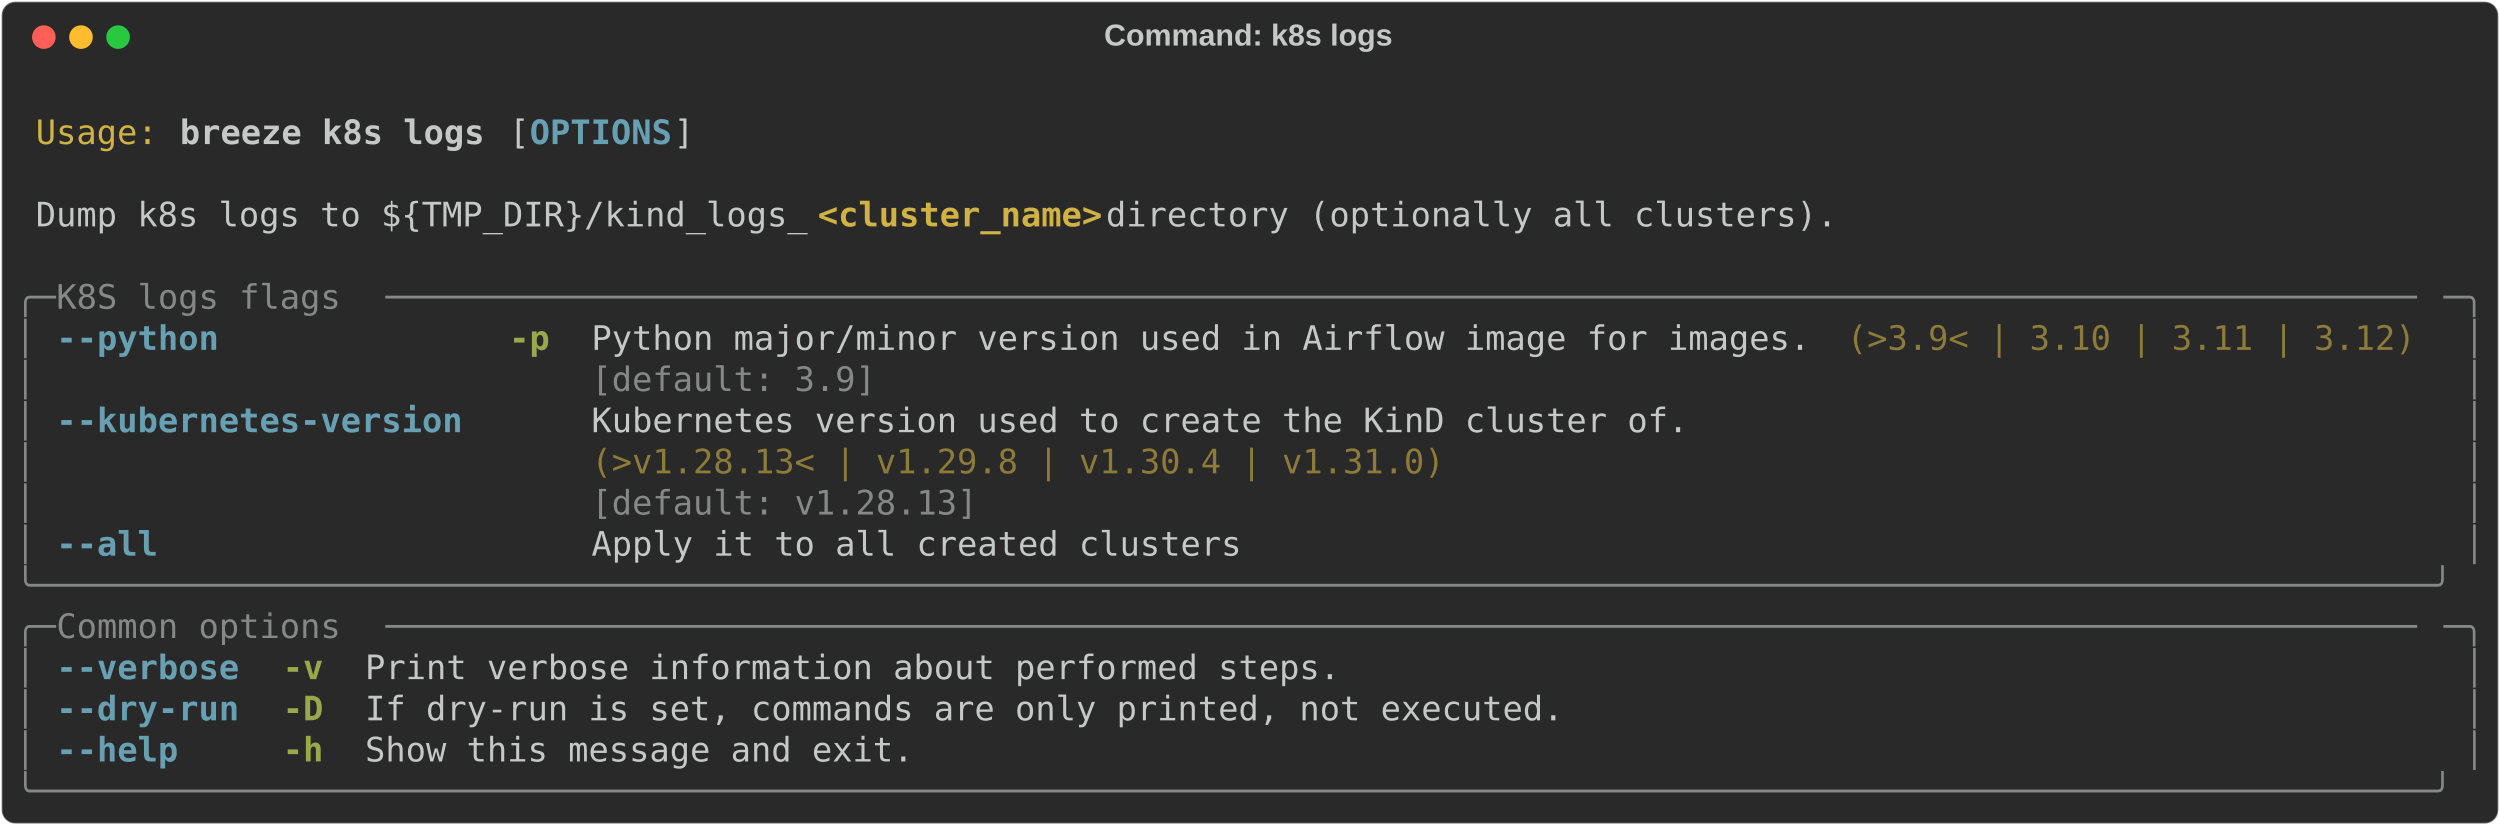
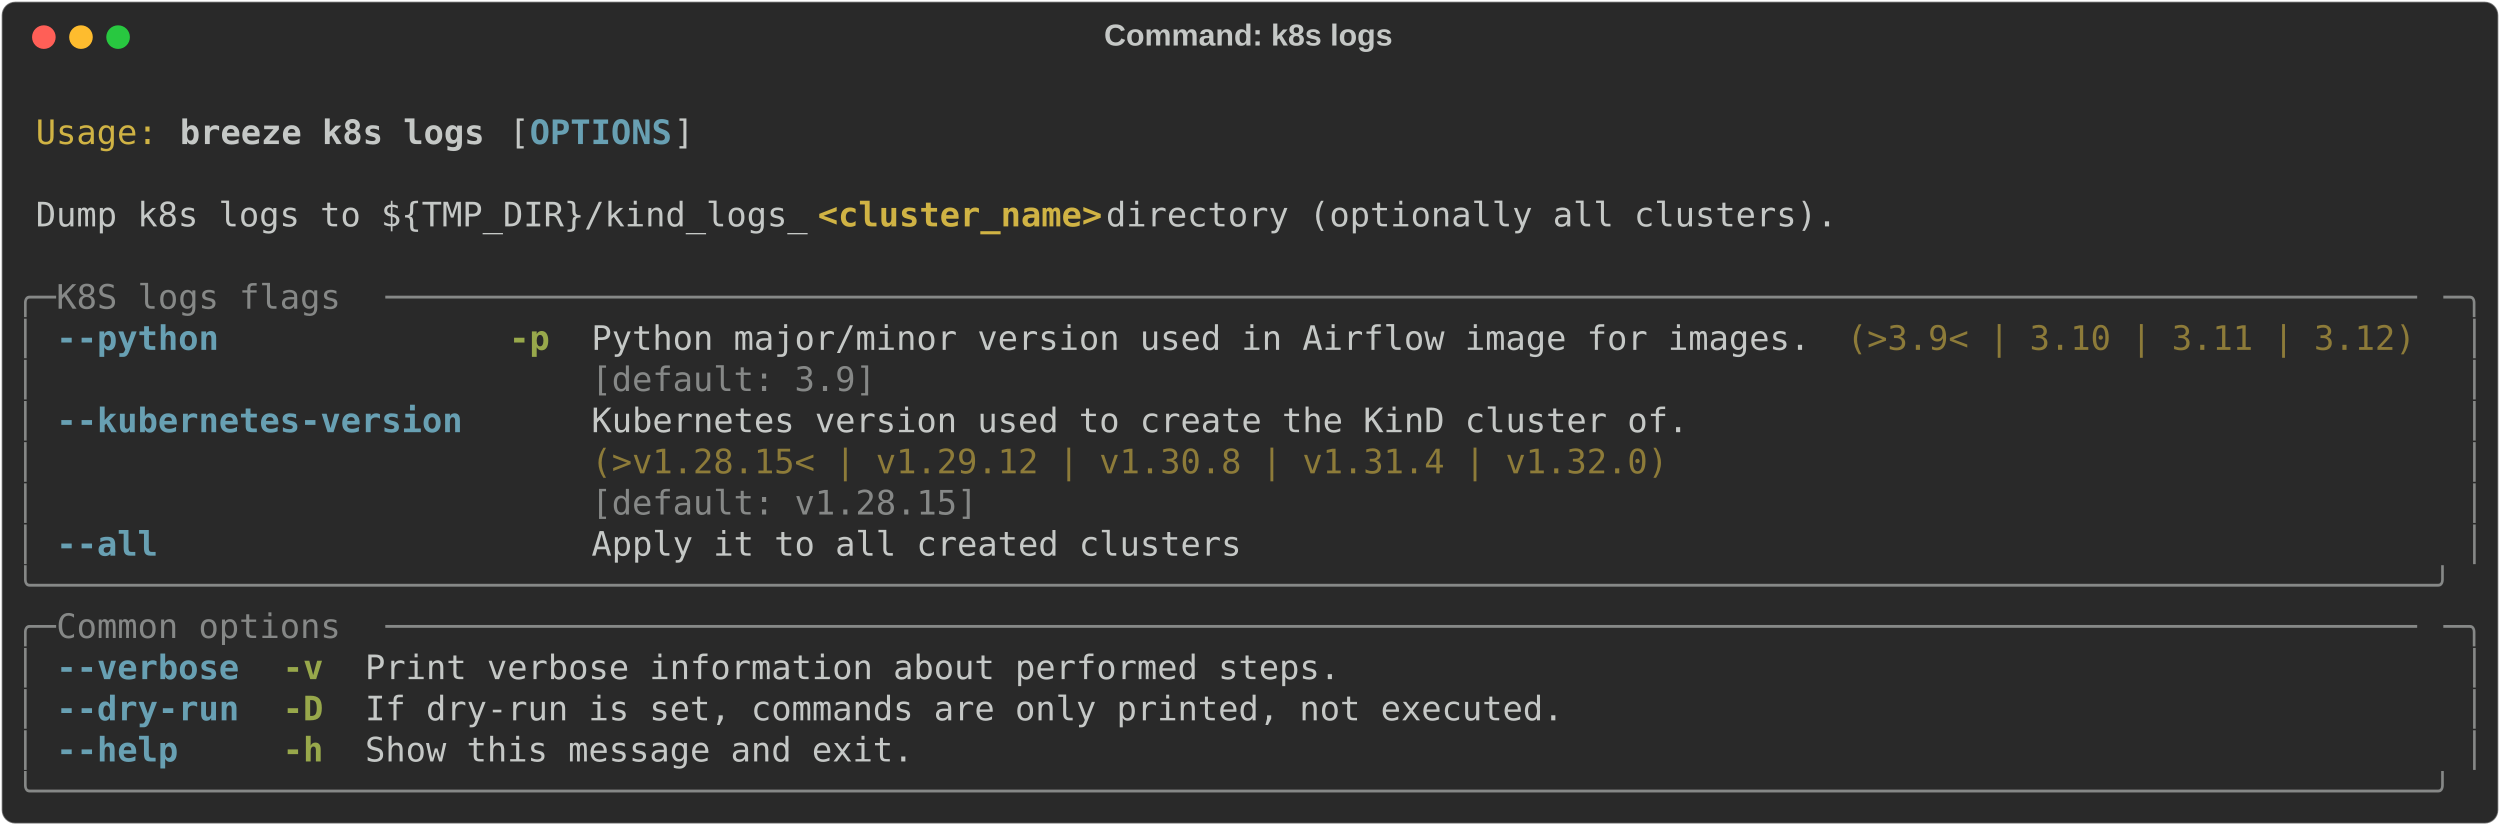
<svg xmlns="http://www.w3.org/2000/svg" class="rich-terminal" viewBox="0 0 1482 489.2">
  <style>

    @font-face {
        font-family: "Fira Code";
        src: local("FiraCode-Regular"),
                url("https://cdnjs.cloudflare.com/ajax/libs/firacode/6.2.0/woff2/FiraCode-Regular.woff2") format("woff2"),
                url("https://cdnjs.cloudflare.com/ajax/libs/firacode/6.2.0/woff/FiraCode-Regular.woff") format("woff");
        font-style: normal;
        font-weight: 400;
    }
    @font-face {
        font-family: "Fira Code";
        src: local("FiraCode-Bold"),
                url("https://cdnjs.cloudflare.com/ajax/libs/firacode/6.2.0/woff2/FiraCode-Bold.woff2") format("woff2"),
                url("https://cdnjs.cloudflare.com/ajax/libs/firacode/6.2.0/woff/FiraCode-Bold.woff") format("woff");
        font-style: bold;
        font-weight: 700;
    }

    .breeze-k8s-logs-matrix {
        font-family: Fira Code, monospace;
        font-size: 20px;
        line-height: 24.4px;
        font-variant-east-asian: full-width;
    }

    .breeze-k8s-logs-title {
        font-size: 18px;
        font-weight: bold;
        font-family: arial;
    }

    .breeze-k8s-logs-r1 { fill: #c5c8c6 }
.breeze-k8s-logs-r2 { fill: #d0b344 }
.breeze-k8s-logs-r3 { fill: #c5c8c6;font-weight: bold }
.breeze-k8s-logs-r4 { fill: #68a0b3;font-weight: bold }
.breeze-k8s-logs-r5 { fill: #d0b344;font-weight: bold }
.breeze-k8s-logs-r6 { fill: #868887 }
.breeze-k8s-logs-r7 { fill: #98a84b;font-weight: bold }
.breeze-k8s-logs-r8 { fill: #8d7b39 }
    </style>
  <defs>
    <clipPath id="breeze-k8s-logs-clip-terminal">
      <rect x="0" y="0" width="1463.0" height="438.2" />
    </clipPath>
    <clipPath id="breeze-k8s-logs-line-0">
      <rect x="0" y="1.5" width="1464" height="24.65" />
    </clipPath>
    <clipPath id="breeze-k8s-logs-line-1">
      <rect x="0" y="25.9" width="1464" height="24.65" />
    </clipPath>
    <clipPath id="breeze-k8s-logs-line-2">
      <rect x="0" y="50.3" width="1464" height="24.65" />
    </clipPath>
    <clipPath id="breeze-k8s-logs-line-3">
      <rect x="0" y="74.7" width="1464" height="24.65" />
    </clipPath>
    <clipPath id="breeze-k8s-logs-line-4">
      <rect x="0" y="99.1" width="1464" height="24.65" />
    </clipPath>
    <clipPath id="breeze-k8s-logs-line-5">
      <rect x="0" y="123.5" width="1464" height="24.65" />
    </clipPath>
    <clipPath id="breeze-k8s-logs-line-6">
      <rect x="0" y="147.9" width="1464" height="24.65" />
    </clipPath>
    <clipPath id="breeze-k8s-logs-line-7">
      <rect x="0" y="172.3" width="1464" height="24.65" />
    </clipPath>
    <clipPath id="breeze-k8s-logs-line-8">
      <rect x="0" y="196.7" width="1464" height="24.65" />
    </clipPath>
    <clipPath id="breeze-k8s-logs-line-9">
      <rect x="0" y="221.1" width="1464" height="24.65" />
    </clipPath>
    <clipPath id="breeze-k8s-logs-line-10">
      <rect x="0" y="245.5" width="1464" height="24.65" />
    </clipPath>
    <clipPath id="breeze-k8s-logs-line-11">
      <rect x="0" y="269.9" width="1464" height="24.65" />
    </clipPath>
    <clipPath id="breeze-k8s-logs-line-12">
      <rect x="0" y="294.3" width="1464" height="24.65" />
    </clipPath>
    <clipPath id="breeze-k8s-logs-line-13">
      <rect x="0" y="318.7" width="1464" height="24.65" />
    </clipPath>
    <clipPath id="breeze-k8s-logs-line-14">
      <rect x="0" y="343.1" width="1464" height="24.65" />
    </clipPath>
    <clipPath id="breeze-k8s-logs-line-15">
      <rect x="0" y="367.5" width="1464" height="24.65" />
    </clipPath>
    <clipPath id="breeze-k8s-logs-line-16">
      <rect x="0" y="391.9" width="1464" height="24.65" />
    </clipPath>
  </defs>
  <rect fill="#292929" stroke="rgba(255,255,255,0.35)" stroke-width="1" x="1" y="1" width="1480" height="487.2" rx="8" />
  <text class="breeze-k8s-logs-title" fill="#c5c8c6" text-anchor="middle" x="740" y="27">Command: k8s logs</text>
  <g transform="translate(26,22)">
    <circle cx="0" cy="0" r="7" fill="#ff5f57" />
    <circle cx="22" cy="0" r="7" fill="#febc2e" />
    <circle cx="44" cy="0" r="7" fill="#28c840" />
  </g>
  <g transform="translate(9, 41)" clip-path="url(#breeze-k8s-logs-clip-terminal)">
    <g class="breeze-k8s-logs-matrix">
      <text class="breeze-k8s-logs-r1" x="1464" y="20" textLength="12.2" clip-path="url(#breeze-k8s-logs-line-0)">
</text>
      <text class="breeze-k8s-logs-r2" x="12.2" y="44.4" textLength="73.2" clip-path="url(#breeze-k8s-logs-line-1)">Usage:</text>
      <text class="breeze-k8s-logs-r3" x="97.6" y="44.4" textLength="183" clip-path="url(#breeze-k8s-logs-line-1)">breeze k8s logs</text>
      <text class="breeze-k8s-logs-r1" x="292.8" y="44.4" textLength="12.2" clip-path="url(#breeze-k8s-logs-line-1)">[</text>
      <text class="breeze-k8s-logs-r4" x="305" y="44.4" textLength="85.4" clip-path="url(#breeze-k8s-logs-line-1)">OPTIONS</text>
      <text class="breeze-k8s-logs-r1" x="390.4" y="44.4" textLength="12.2" clip-path="url(#breeze-k8s-logs-line-1)">]</text>
      <text class="breeze-k8s-logs-r1" x="1464" y="44.4" textLength="12.2" clip-path="url(#breeze-k8s-logs-line-1)">
</text>
      <text class="breeze-k8s-logs-r1" x="1464" y="68.8" textLength="12.2" clip-path="url(#breeze-k8s-logs-line-2)">
</text>
      <text class="breeze-k8s-logs-r1" x="12.2" y="93.2" textLength="463.6" clip-path="url(#breeze-k8s-logs-line-3)">Dump k8s logs to ${TMP_DIR}/kind_logs_</text>
      <text class="breeze-k8s-logs-r5" x="475.8" y="93.2" textLength="170.8" clip-path="url(#breeze-k8s-logs-line-3)">&lt;cluster_name&gt;</text>
      <text class="breeze-k8s-logs-r1" x="646.6" y="93.2" textLength="451.4" clip-path="url(#breeze-k8s-logs-line-3)"> directory (optionally all clusters).</text>
      <text class="breeze-k8s-logs-r1" x="1464" y="93.2" textLength="12.2" clip-path="url(#breeze-k8s-logs-line-3)">
</text>
      <text class="breeze-k8s-logs-r1" x="1464" y="117.6" textLength="12.2" clip-path="url(#breeze-k8s-logs-line-4)">
</text>
      <text class="breeze-k8s-logs-r6" x="0" y="142" textLength="24.4" clip-path="url(#breeze-k8s-logs-line-5)">╭─</text>
      <text class="breeze-k8s-logs-r6" x="24.4" y="142" textLength="195.2" clip-path="url(#breeze-k8s-logs-line-5)"> K8S logs flags </text>
      <text class="breeze-k8s-logs-r6" x="219.6" y="142" textLength="1220" clip-path="url(#breeze-k8s-logs-line-5)">────────────────────────────────────────────────────────────────────────────────────────────────────</text>
      <text class="breeze-k8s-logs-r6" x="1439.6" y="142" textLength="24.4" clip-path="url(#breeze-k8s-logs-line-5)">─╮</text>
      <text class="breeze-k8s-logs-r1" x="1464" y="142" textLength="12.2" clip-path="url(#breeze-k8s-logs-line-5)">
</text>
      <text class="breeze-k8s-logs-r6" x="0" y="166.4" textLength="12.2" clip-path="url(#breeze-k8s-logs-line-6)">│</text>
      <text class="breeze-k8s-logs-r4" x="24.4" y="166.4" textLength="97.6" clip-path="url(#breeze-k8s-logs-line-6)">--python</text>
      <text class="breeze-k8s-logs-r7" x="292.8" y="166.4" textLength="24.4" clip-path="url(#breeze-k8s-logs-line-6)">-p</text>
      <text class="breeze-k8s-logs-r1" x="341.6" y="166.4" textLength="732" clip-path="url(#breeze-k8s-logs-line-6)">Python major/minor version used in Airflow image for images.</text>
      <text class="breeze-k8s-logs-r8" x="1085.8" y="166.4" textLength="341.6" clip-path="url(#breeze-k8s-logs-line-6)">(&gt;3.9&lt; | 3.10 | 3.11 | 3.12)</text>
      <text class="breeze-k8s-logs-r6" x="1451.8" y="166.4" textLength="12.2" clip-path="url(#breeze-k8s-logs-line-6)">│</text>
      <text class="breeze-k8s-logs-r1" x="1464" y="166.4" textLength="12.2" clip-path="url(#breeze-k8s-logs-line-6)">
</text>
      <text class="breeze-k8s-logs-r6" x="0" y="190.8" textLength="12.2" clip-path="url(#breeze-k8s-logs-line-7)">│</text>
      <text class="breeze-k8s-logs-r6" x="341.6" y="190.8" textLength="732" clip-path="url(#breeze-k8s-logs-line-7)">[default: 3.9]                                              </text>
      <text class="breeze-k8s-logs-r6" x="1451.8" y="190.8" textLength="12.2" clip-path="url(#breeze-k8s-logs-line-7)">│</text>
      <text class="breeze-k8s-logs-r1" x="1464" y="190.8" textLength="12.2" clip-path="url(#breeze-k8s-logs-line-7)">
</text>
      <text class="breeze-k8s-logs-r6" x="0" y="215.2" textLength="12.2" clip-path="url(#breeze-k8s-logs-line-8)">│</text>
      <text class="breeze-k8s-logs-r4" x="24.4" y="215.2" textLength="244" clip-path="url(#breeze-k8s-logs-line-8)">--kubernetes-version</text>
      <text class="breeze-k8s-logs-r1" x="341.6" y="215.2" textLength="658.8" clip-path="url(#breeze-k8s-logs-line-8)">Kubernetes version used to create the KinD cluster of.</text>
      <text class="breeze-k8s-logs-r6" x="1451.8" y="215.2" textLength="12.2" clip-path="url(#breeze-k8s-logs-line-8)">│</text>
      <text class="breeze-k8s-logs-r1" x="1464" y="215.2" textLength="12.2" clip-path="url(#breeze-k8s-logs-line-8)">
</text>
      <text class="breeze-k8s-logs-r6" x="0" y="239.6" textLength="12.2" clip-path="url(#breeze-k8s-logs-line-9)">│</text>
-       <text class="breeze-k8s-logs-r8" x="341.6" y="239.6" textLength="658.8" clip-path="url(#breeze-k8s-logs-line-9)">(&gt;v1.28.13&lt; | v1.29.8 | v1.30.4 | v1.31.0)            </text>
+       <text class="breeze-k8s-logs-r8" x="341.6" y="239.6" textLength="658.8" clip-path="url(#breeze-k8s-logs-line-9)">(&gt;v1.28.15&lt; | v1.29.12 | v1.30.8 | v1.31.4 | v1.32.0) </text>
      <text class="breeze-k8s-logs-r6" x="1451.8" y="239.6" textLength="12.2" clip-path="url(#breeze-k8s-logs-line-9)">│</text>
      <text class="breeze-k8s-logs-r1" x="1464" y="239.6" textLength="12.2" clip-path="url(#breeze-k8s-logs-line-9)">
</text>
      <text class="breeze-k8s-logs-r6" x="0" y="264" textLength="12.2" clip-path="url(#breeze-k8s-logs-line-10)">│</text>
-       <text class="breeze-k8s-logs-r6" x="341.6" y="264" textLength="658.8" clip-path="url(#breeze-k8s-logs-line-10)">[default: v1.28.13]                                   </text>
+       <text class="breeze-k8s-logs-r6" x="341.6" y="264" textLength="658.8" clip-path="url(#breeze-k8s-logs-line-10)">[default: v1.28.15]                                   </text>
      <text class="breeze-k8s-logs-r6" x="1451.8" y="264" textLength="12.2" clip-path="url(#breeze-k8s-logs-line-10)">│</text>
      <text class="breeze-k8s-logs-r1" x="1464" y="264" textLength="12.2" clip-path="url(#breeze-k8s-logs-line-10)">
</text>
      <text class="breeze-k8s-logs-r6" x="0" y="288.4" textLength="12.2" clip-path="url(#breeze-k8s-logs-line-11)">│</text>
      <text class="breeze-k8s-logs-r4" x="24.4" y="288.4" textLength="61" clip-path="url(#breeze-k8s-logs-line-11)">--all</text>
      <text class="breeze-k8s-logs-r1" x="341.6" y="288.4" textLength="390.4" clip-path="url(#breeze-k8s-logs-line-11)">Apply it to all created clusters</text>
      <text class="breeze-k8s-logs-r6" x="1451.8" y="288.4" textLength="12.2" clip-path="url(#breeze-k8s-logs-line-11)">│</text>
      <text class="breeze-k8s-logs-r1" x="1464" y="288.4" textLength="12.2" clip-path="url(#breeze-k8s-logs-line-11)">
</text>
      <text class="breeze-k8s-logs-r6" x="0" y="312.8" textLength="1464" clip-path="url(#breeze-k8s-logs-line-12)">╰──────────────────────────────────────────────────────────────────────────────────────────────────────────────────────╯</text>
      <text class="breeze-k8s-logs-r1" x="1464" y="312.8" textLength="12.2" clip-path="url(#breeze-k8s-logs-line-12)">
</text>
      <text class="breeze-k8s-logs-r6" x="0" y="337.2" textLength="24.4" clip-path="url(#breeze-k8s-logs-line-13)">╭─</text>
      <text class="breeze-k8s-logs-r6" x="24.4" y="337.2" textLength="195.2" clip-path="url(#breeze-k8s-logs-line-13)"> Common options </text>
      <text class="breeze-k8s-logs-r6" x="219.6" y="337.2" textLength="1220" clip-path="url(#breeze-k8s-logs-line-13)">────────────────────────────────────────────────────────────────────────────────────────────────────</text>
      <text class="breeze-k8s-logs-r6" x="1439.6" y="337.2" textLength="24.4" clip-path="url(#breeze-k8s-logs-line-13)">─╮</text>
      <text class="breeze-k8s-logs-r1" x="1464" y="337.2" textLength="12.2" clip-path="url(#breeze-k8s-logs-line-13)">
</text>
      <text class="breeze-k8s-logs-r6" x="0" y="361.6" textLength="12.2" clip-path="url(#breeze-k8s-logs-line-14)">│</text>
      <text class="breeze-k8s-logs-r4" x="24.4" y="361.6" textLength="109.8" clip-path="url(#breeze-k8s-logs-line-14)">--verbose</text>
      <text class="breeze-k8s-logs-r7" x="158.6" y="361.6" textLength="24.4" clip-path="url(#breeze-k8s-logs-line-14)">-v</text>
      <text class="breeze-k8s-logs-r1" x="207.4" y="361.6" textLength="585.6" clip-path="url(#breeze-k8s-logs-line-14)">Print verbose information about performed steps.</text>
      <text class="breeze-k8s-logs-r6" x="1451.8" y="361.6" textLength="12.2" clip-path="url(#breeze-k8s-logs-line-14)">│</text>
      <text class="breeze-k8s-logs-r1" x="1464" y="361.6" textLength="12.2" clip-path="url(#breeze-k8s-logs-line-14)">
</text>
      <text class="breeze-k8s-logs-r6" x="0" y="386" textLength="12.2" clip-path="url(#breeze-k8s-logs-line-15)">│</text>
      <text class="breeze-k8s-logs-r4" x="24.4" y="386" textLength="109.8" clip-path="url(#breeze-k8s-logs-line-15)">--dry-run</text>
      <text class="breeze-k8s-logs-r7" x="158.6" y="386" textLength="24.4" clip-path="url(#breeze-k8s-logs-line-15)">-D</text>
      <text class="breeze-k8s-logs-r1" x="207.4" y="386" textLength="719.8" clip-path="url(#breeze-k8s-logs-line-15)">If dry-run is set, commands are only printed, not executed.</text>
      <text class="breeze-k8s-logs-r6" x="1451.8" y="386" textLength="12.2" clip-path="url(#breeze-k8s-logs-line-15)">│</text>
      <text class="breeze-k8s-logs-r1" x="1464" y="386" textLength="12.2" clip-path="url(#breeze-k8s-logs-line-15)">
</text>
      <text class="breeze-k8s-logs-r6" x="0" y="410.4" textLength="12.2" clip-path="url(#breeze-k8s-logs-line-16)">│</text>
      <text class="breeze-k8s-logs-r4" x="24.4" y="410.4" textLength="73.2" clip-path="url(#breeze-k8s-logs-line-16)">--help</text>
      <text class="breeze-k8s-logs-r7" x="158.6" y="410.4" textLength="24.4" clip-path="url(#breeze-k8s-logs-line-16)">-h</text>
      <text class="breeze-k8s-logs-r1" x="207.4" y="410.4" textLength="329.4" clip-path="url(#breeze-k8s-logs-line-16)">Show this message and exit.</text>
      <text class="breeze-k8s-logs-r6" x="1451.8" y="410.4" textLength="12.2" clip-path="url(#breeze-k8s-logs-line-16)">│</text>
      <text class="breeze-k8s-logs-r1" x="1464" y="410.4" textLength="12.2" clip-path="url(#breeze-k8s-logs-line-16)">
</text>
      <text class="breeze-k8s-logs-r6" x="0" y="434.8" textLength="1464" clip-path="url(#breeze-k8s-logs-line-17)">╰──────────────────────────────────────────────────────────────────────────────────────────────────────────────────────╯</text>
      <text class="breeze-k8s-logs-r1" x="1464" y="434.8" textLength="12.2" clip-path="url(#breeze-k8s-logs-line-17)">
</text>
    </g>
  </g>
</svg>
